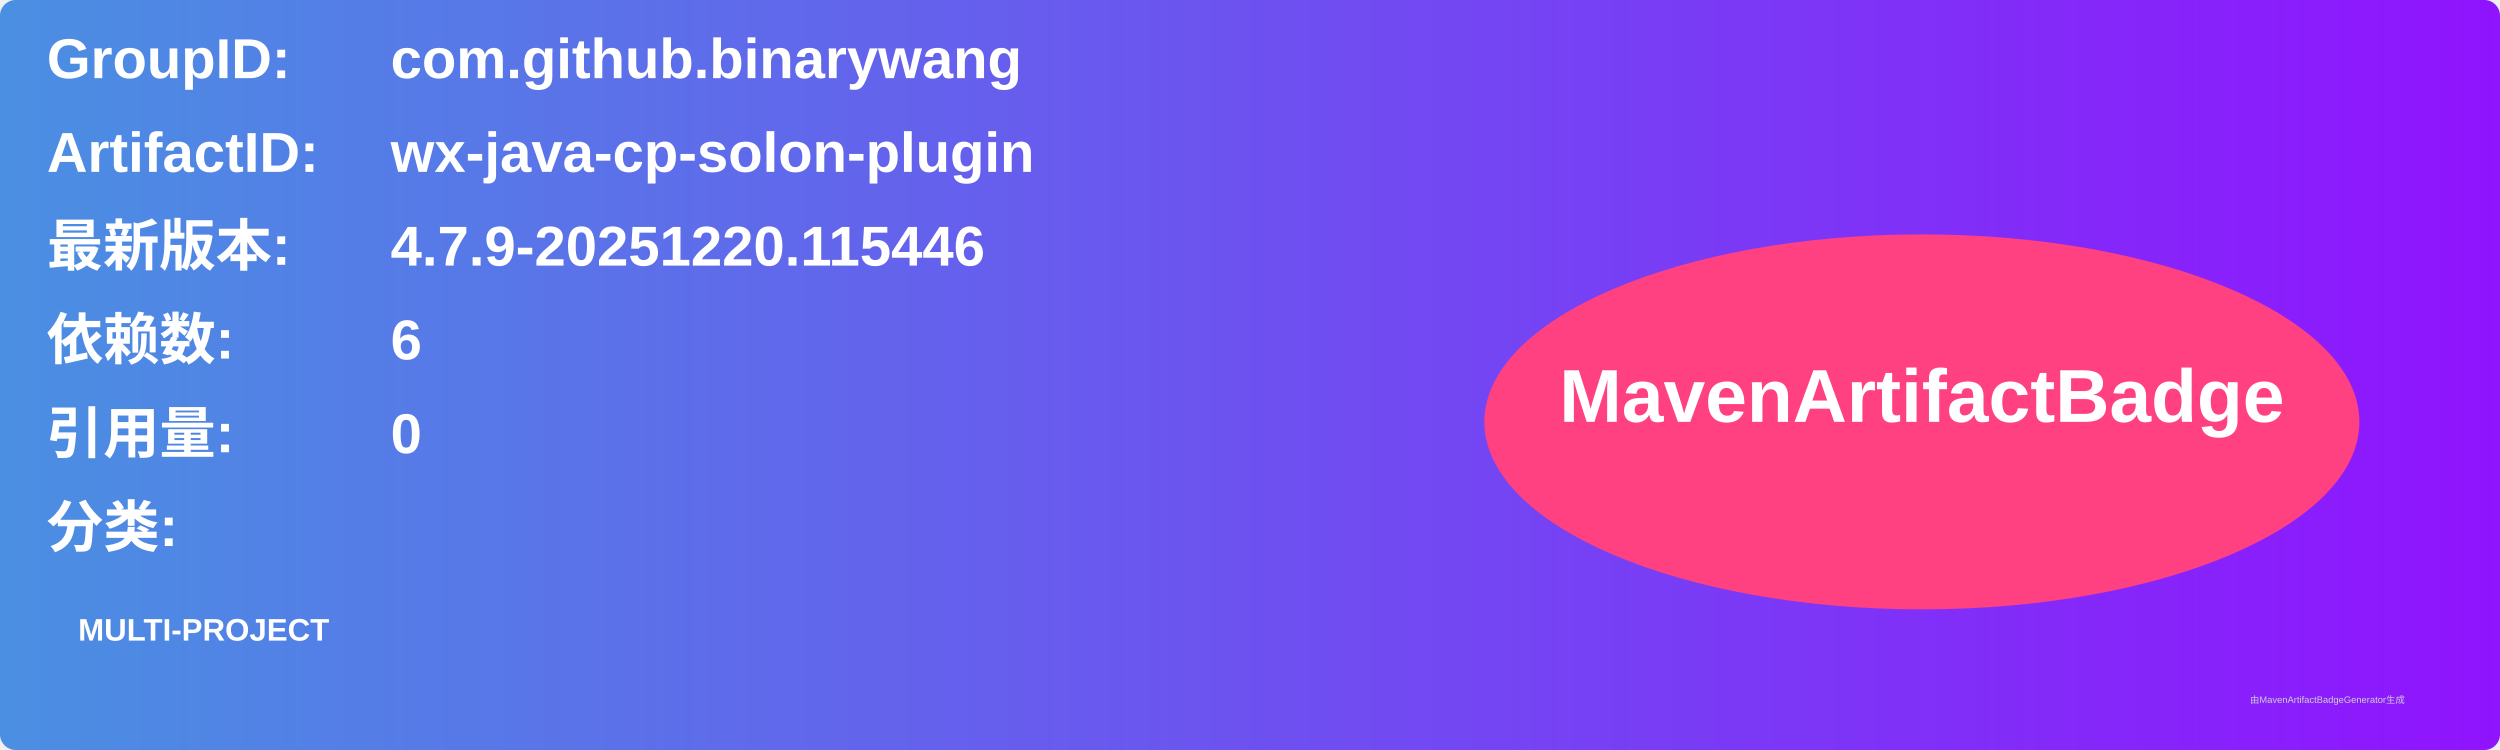
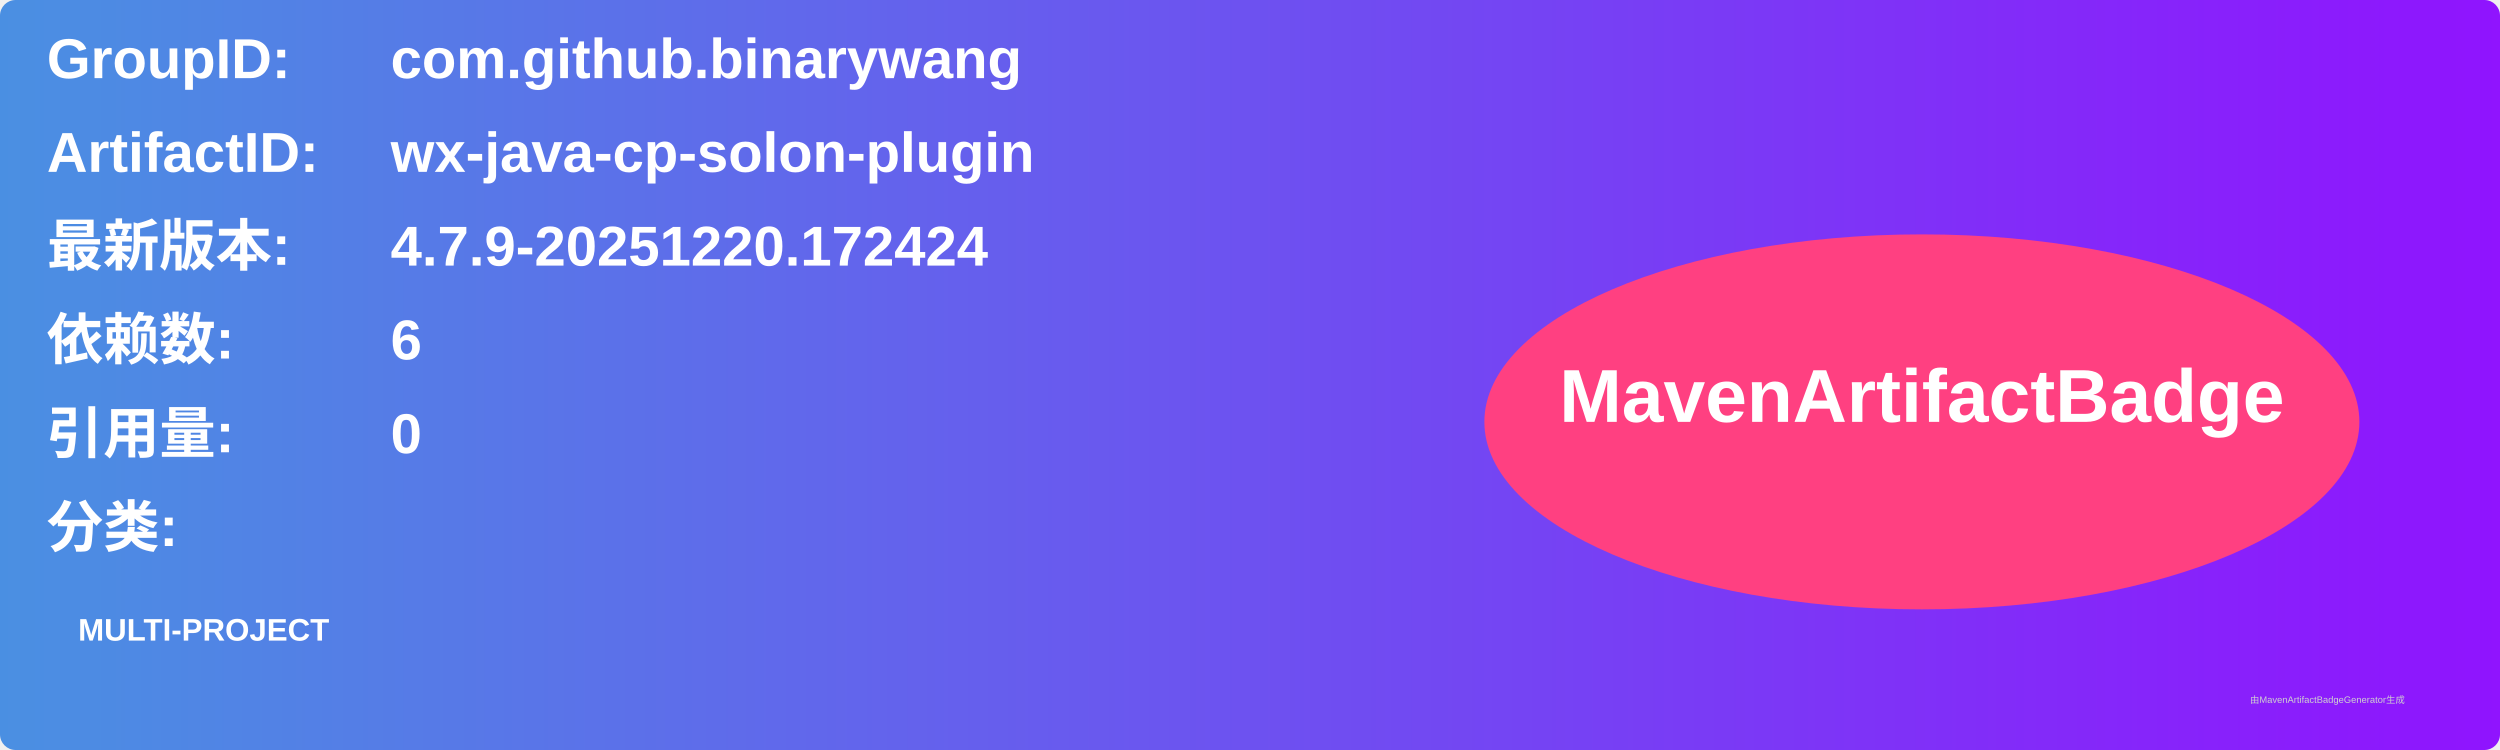
<svg xmlns="http://www.w3.org/2000/svg" width="800" height="240" viewBox="0 0 800 240">
  <linearGradient id="grad" x1="0%" y1="0%" x2="100%" y2="0%">
    <stop offset="0%" stop-color="#4a90e2" />
    <stop offset="100%" stop-color="#9013fe" />
  </linearGradient>
  <rect width="100%" height="100%" rx="5" ry="5" fill="url(#grad)" />
  <g transform="translate(15, 15)">
    <text x="0" y="10" font-family="Arial" font-size="18" fill="white" font-weight="bold" width="260">GroupID:</text>
    <text x="110" y="10" font-family="Arial" font-size="18" fill="white" font-weight="bold" width="460">com.github.binarywang</text>
    <text x="0" y="40" font-family="Arial" font-size="18" fill="white" font-weight="bold" width="260">ArtifactID:</text>
    <text x="110" y="40" font-family="Arial" font-size="18" fill="white" font-weight="bold" width="460">wx-java-cp-solon-plugin</text>
    <text x="0" y="70" font-family="Arial" font-size="18" fill="white" font-weight="bold">最新版本:</text>
    <text x="110" y="70" font-family="Arial" font-size="18" fill="white" font-weight="bold">
-       <tspan font-weight="bold">4.7.9-20251220.115446</tspan>
+       <tspan font-weight="bold">4.7.9-20251220.172424</tspan>
    </text>
    <text x="0" y="100" font-family="Arial" font-size="18" fill="white" font-weight="bold">依赖数: </text>
    <text x="110" y="100" font-family="Arial" font-size="18" fill="white">
      <tspan font-weight="bold">6</tspan>
    </text>
    <text x="0" y="130" font-family="Arial" font-size="18" fill="white" font-weight="bold">引用量: </text>
    <text x="110" y="130" font-family="Arial" font-size="18" fill="white">
      <tspan font-weight="bold">0</tspan>
    </text>
    <text x="0" y="160" font-family="Arial" font-size="18" fill="white" font-weight="bold">分类:</text>
    <text x="10" y="190" font-family="Arial" font-size="10" fill="white">
      <tspan font-weight="bold">MULTI-PROJECT</tspan>
    </text>
    <ellipse cx="600" cy="120" rx="140" ry="60" fill="#ff4081" />
    <text x="600" y="120" text-anchor="middle" font-family="Arial" font-size="24" fill="white" font-weight="bold">MavenArtifactBadge</text>
  </g>
  <text x="720" y="225" font-family="Arial" font-size="3" fill="#d0d0d0">由MavenArtifactBadgeGenerator生成</text>
</svg>
